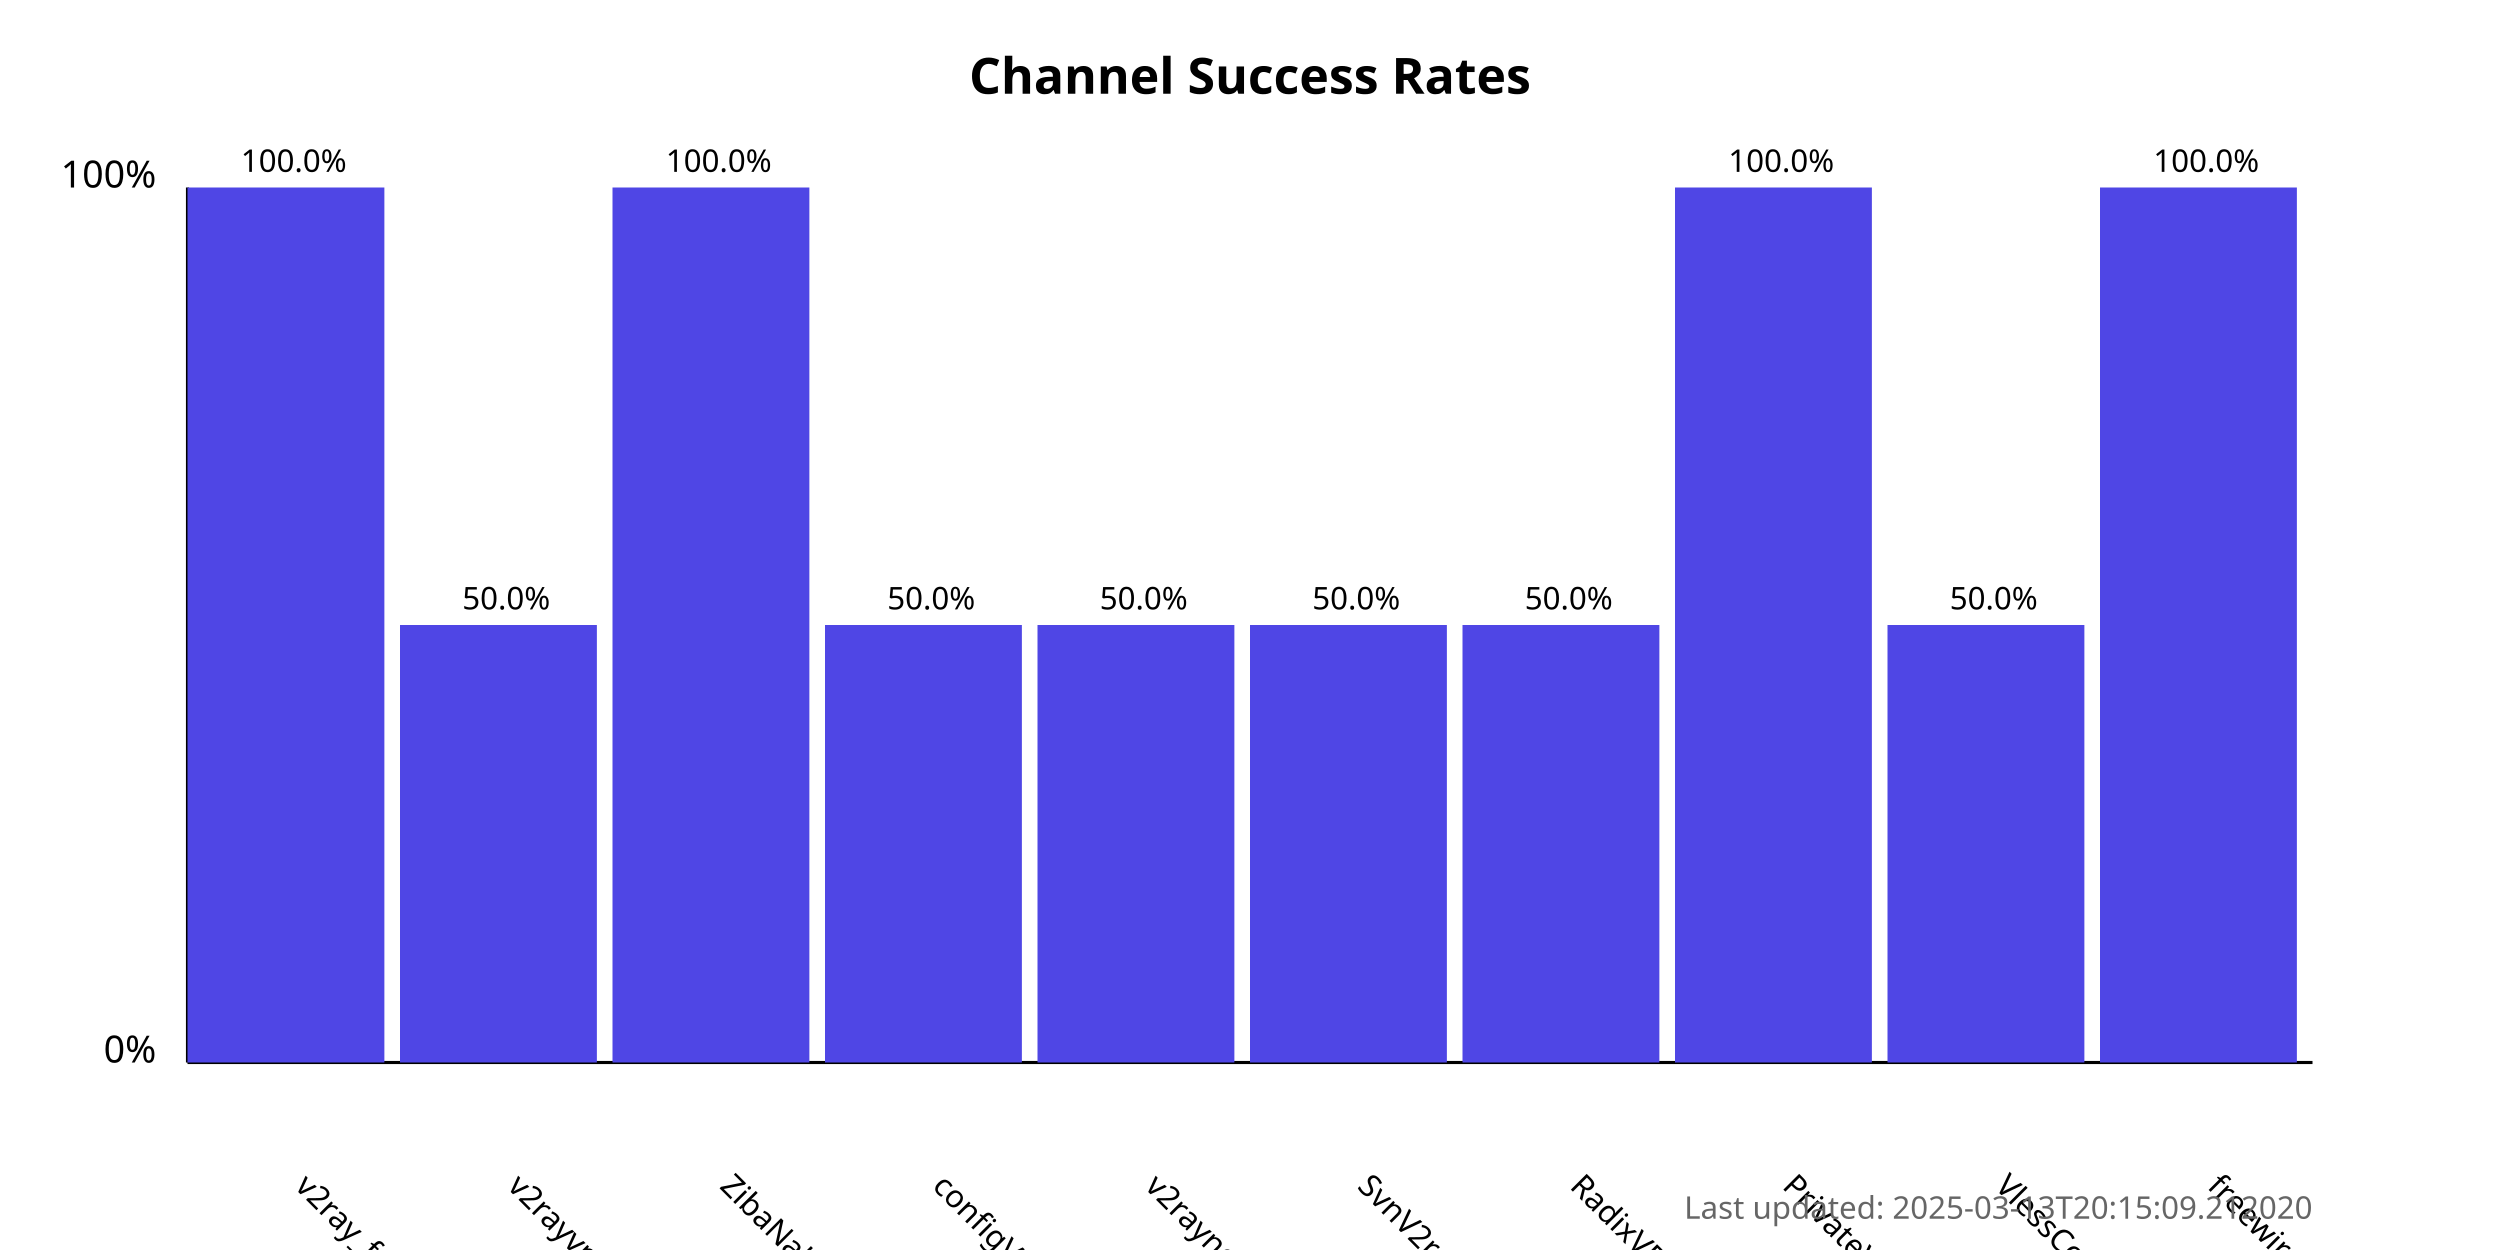
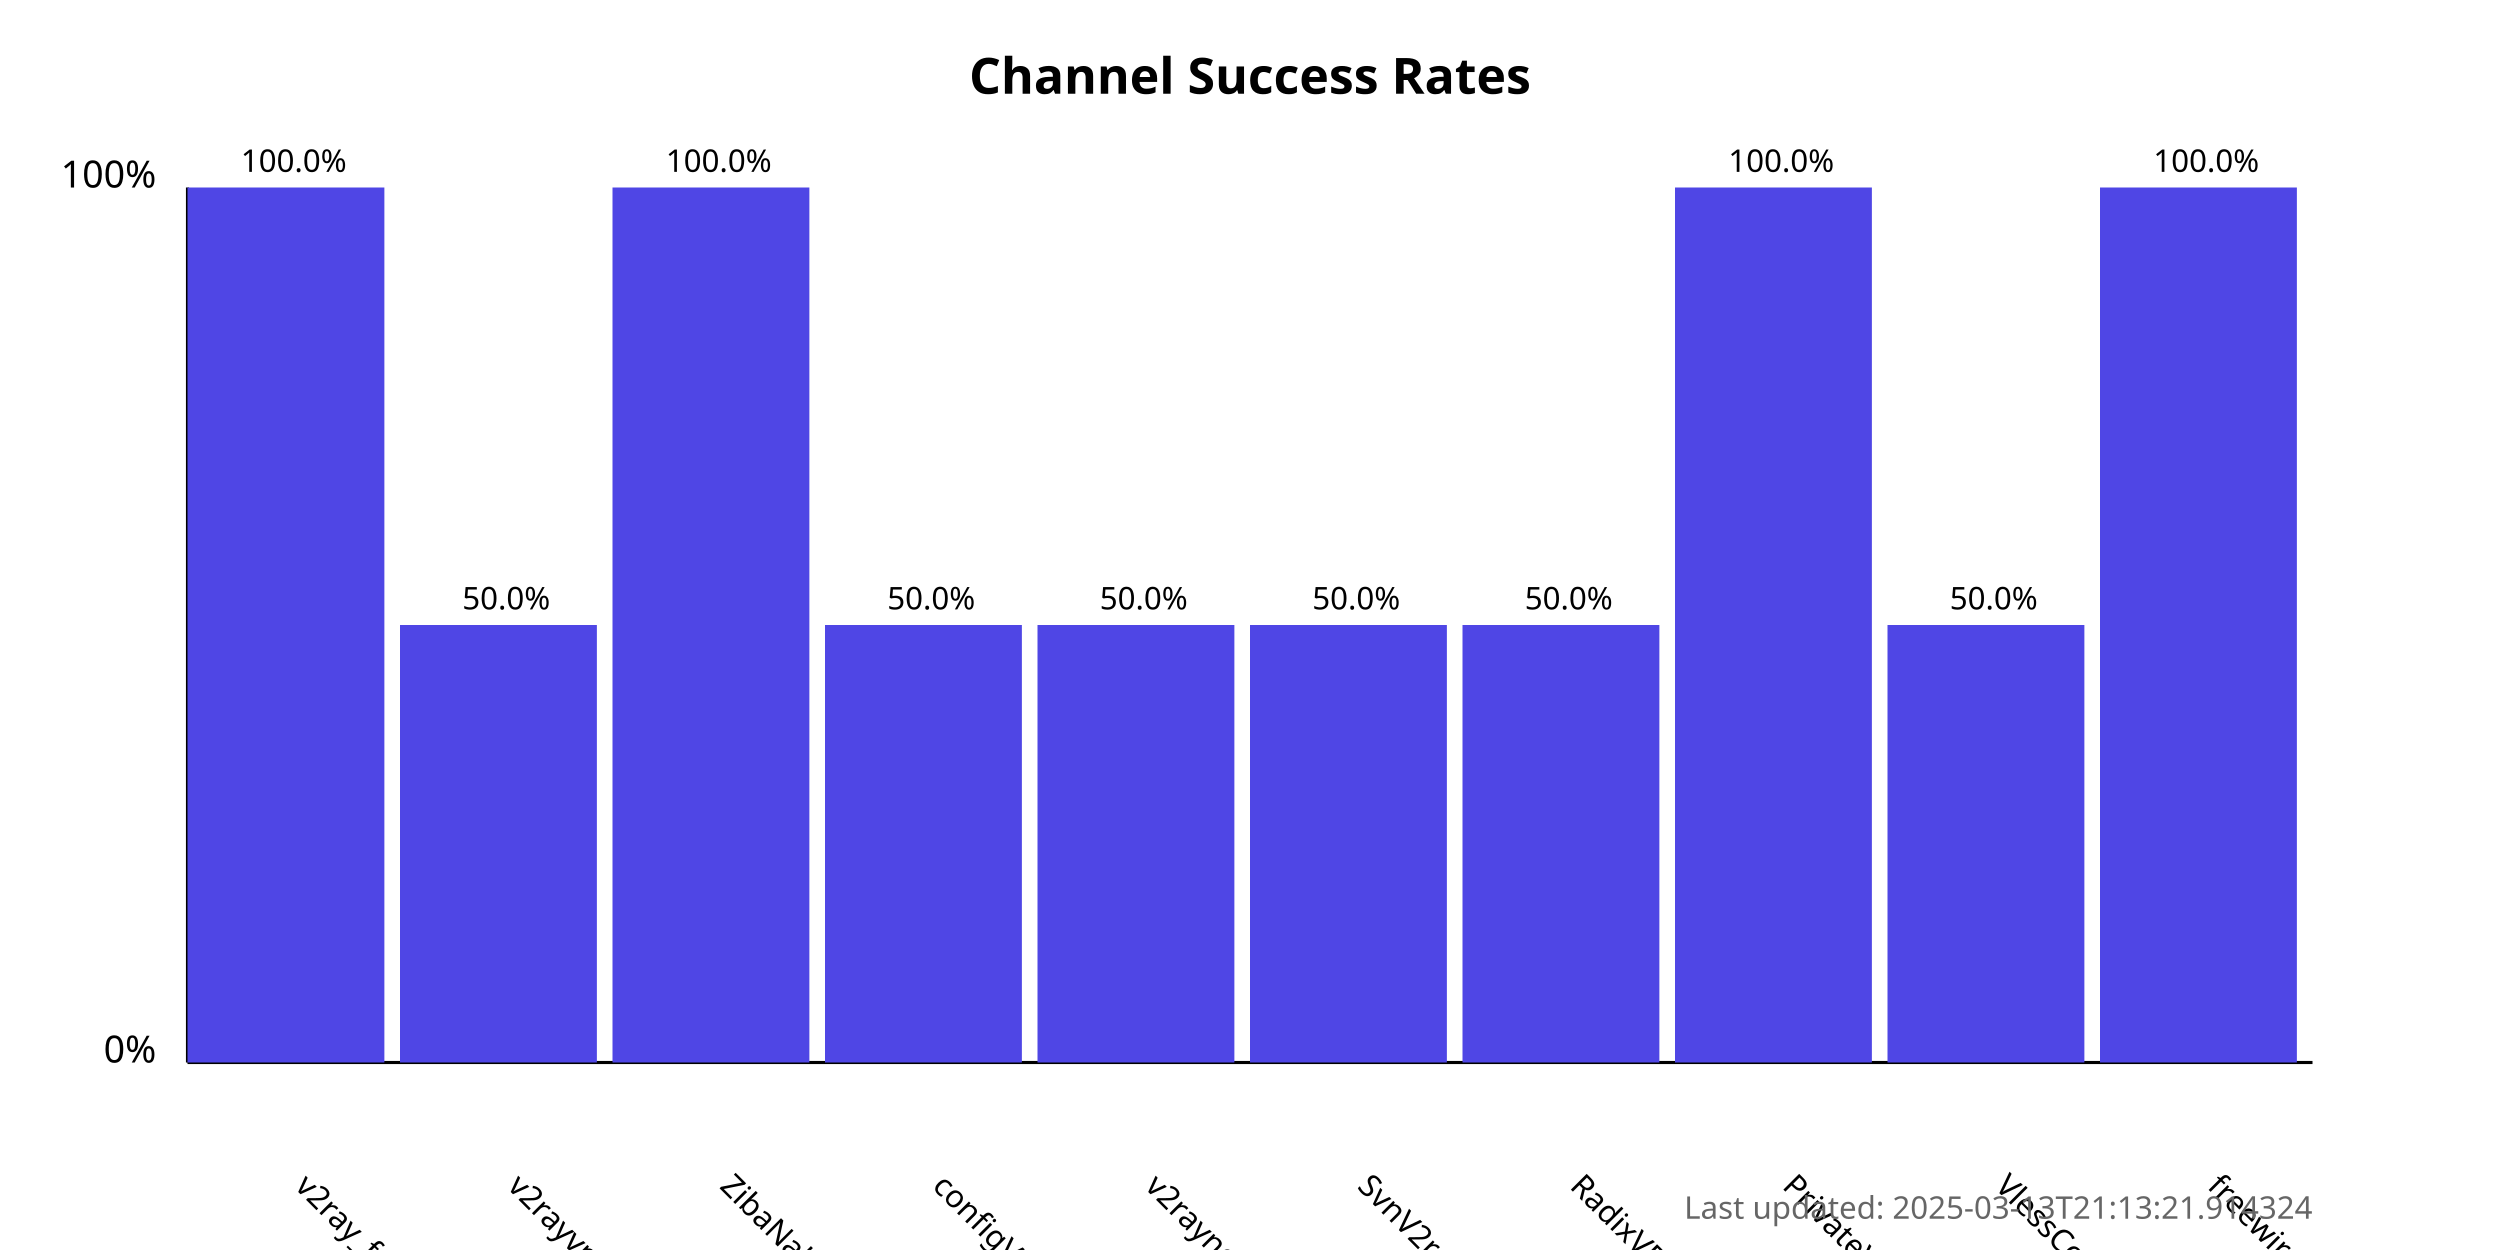
<svg xmlns="http://www.w3.org/2000/svg" width="800" height="400">
  <style>
            .chart-title { font: bold 16px sans-serif; }
            .axis-label { font: 12px sans-serif; }
            .tick-label { font: 10px sans-serif; }
            .bar { fill: #4f46e5; }
            .bar:hover { fill: #6366f1; }
            .timestamp { font: 10px sans-serif; fill: #666; }
        </style>
  <text x="400.0" y="30" text-anchor="middle" class="chart-title">
            Channel Success Rates
        </text>
  <line x1="60" y1="340" x2="60" y2="60" stroke="black" stroke-width="1" />
  <line x1="60" y1="340" x2="740" y2="340" stroke="black" stroke-width="1" />
  <text x="50" y="340" text-anchor="end" class="axis-label">0%</text>
  <text x="50" y="60" text-anchor="end" class="axis-label">100%</text>
  <g>
    <rect x="60" y="60.0" width="63.0" height="280.0" class="bar" />
    <text x="94.0" y="380" transform="rotate(45, 94.0, 380)" text-anchor="start" class="tick-label">
                v2ray_free_conf
            </text>
    <text x="94.0" y="55.0" text-anchor="middle" class="tick-label">
                100.0%
            </text>
  </g>
  <g>
    <rect x="128.0" y="200.0" width="63.0" height="140.0" class="bar" />
    <text x="162.0" y="380" transform="rotate(45, 162.0, 380)" text-anchor="start" class="tick-label">
                v2rayvpno
            </text>
    <text x="162.0" y="195.0" text-anchor="middle" class="tick-label">
                50.0%
            </text>
  </g>
  <g>
    <rect x="196.0" y="60.0" width="63.0" height="280.0" class="bar" />
    <text x="230.0" y="380" transform="rotate(45, 230.0, 380)" text-anchor="start" class="tick-label">
                ZibaNabz
            </text>
    <text x="230.0" y="55.0" text-anchor="middle" class="tick-label">
                100.0%
            </text>
  </g>
  <g>
    <rect x="264.0" y="200.0" width="63.0" height="140.0" class="bar" />
    <text x="298.0" y="380" transform="rotate(45, 298.0, 380)" text-anchor="start" class="tick-label">
                configV2rayForFree
            </text>
    <text x="298.0" y="195.0" text-anchor="middle" class="tick-label">
                50.0%
            </text>
  </g>
  <g>
    <rect x="332.0" y="200.0" width="63.0" height="140.0" class="bar" />
    <text x="366.0" y="380" transform="rotate(45, 366.0, 380)" text-anchor="start" class="tick-label">
                v2rayngvpn
            </text>
    <text x="366.0" y="195.0" text-anchor="middle" class="tick-label">
                50.0%
            </text>
  </g>
  <g>
    <rect x="400.0" y="200.0" width="63.0" height="140.0" class="bar" />
    <text x="434.0" y="380" transform="rotate(45, 434.0, 380)" text-anchor="start" class="tick-label">
                SvnV2ray
            </text>
    <text x="434.0" y="195.0" text-anchor="middle" class="tick-label">
                50.0%
            </text>
  </g>
  <g>
    <rect x="468.0" y="200.0" width="63.0" height="140.0" class="bar" />
    <text x="502.0" y="380" transform="rotate(45, 502.0, 380)" text-anchor="start" class="tick-label">
                RadixVPN
            </text>
    <text x="502.0" y="195.0" text-anchor="middle" class="tick-label">
                50.0%
            </text>
  </g>
  <g>
    <rect x="536.0" y="60.0" width="63.0" height="280.0" class="bar" />
    <text x="570.0" y="380" transform="rotate(45, 570.0, 380)" text-anchor="start" class="tick-label">
                PrivateVPNs
            </text>
    <text x="570.0" y="55.0" text-anchor="middle" class="tick-label">
                100.0%
            </text>
  </g>
  <g>
    <rect x="604.0" y="200.0" width="63.0" height="140.0" class="bar" />
    <text x="638.0" y="380" transform="rotate(45, 638.0, 380)" text-anchor="start" class="tick-label">
                VlessConfig
            </text>
    <text x="638.0" y="195.0" text-anchor="middle" class="tick-label">
                50.0%
            </text>
  </g>
  <g>
    <rect x="672.0" y="60.0" width="63.0" height="280.0" class="bar" />
    <text x="706.0" y="380" transform="rotate(45, 706.0, 380)" text-anchor="start" class="tick-label">
                freewireguard
            </text>
    <text x="706.0" y="55.0" text-anchor="middle" class="tick-label">
                100.0%
            </text>
  </g>
  <text x="740" y="390" text-anchor="end" class="timestamp">
-             Last updated: 2025-03-13T20:15:09.212020
+             Last updated: 2025-03-13T21:13:21.914324
        </text>
</svg>
